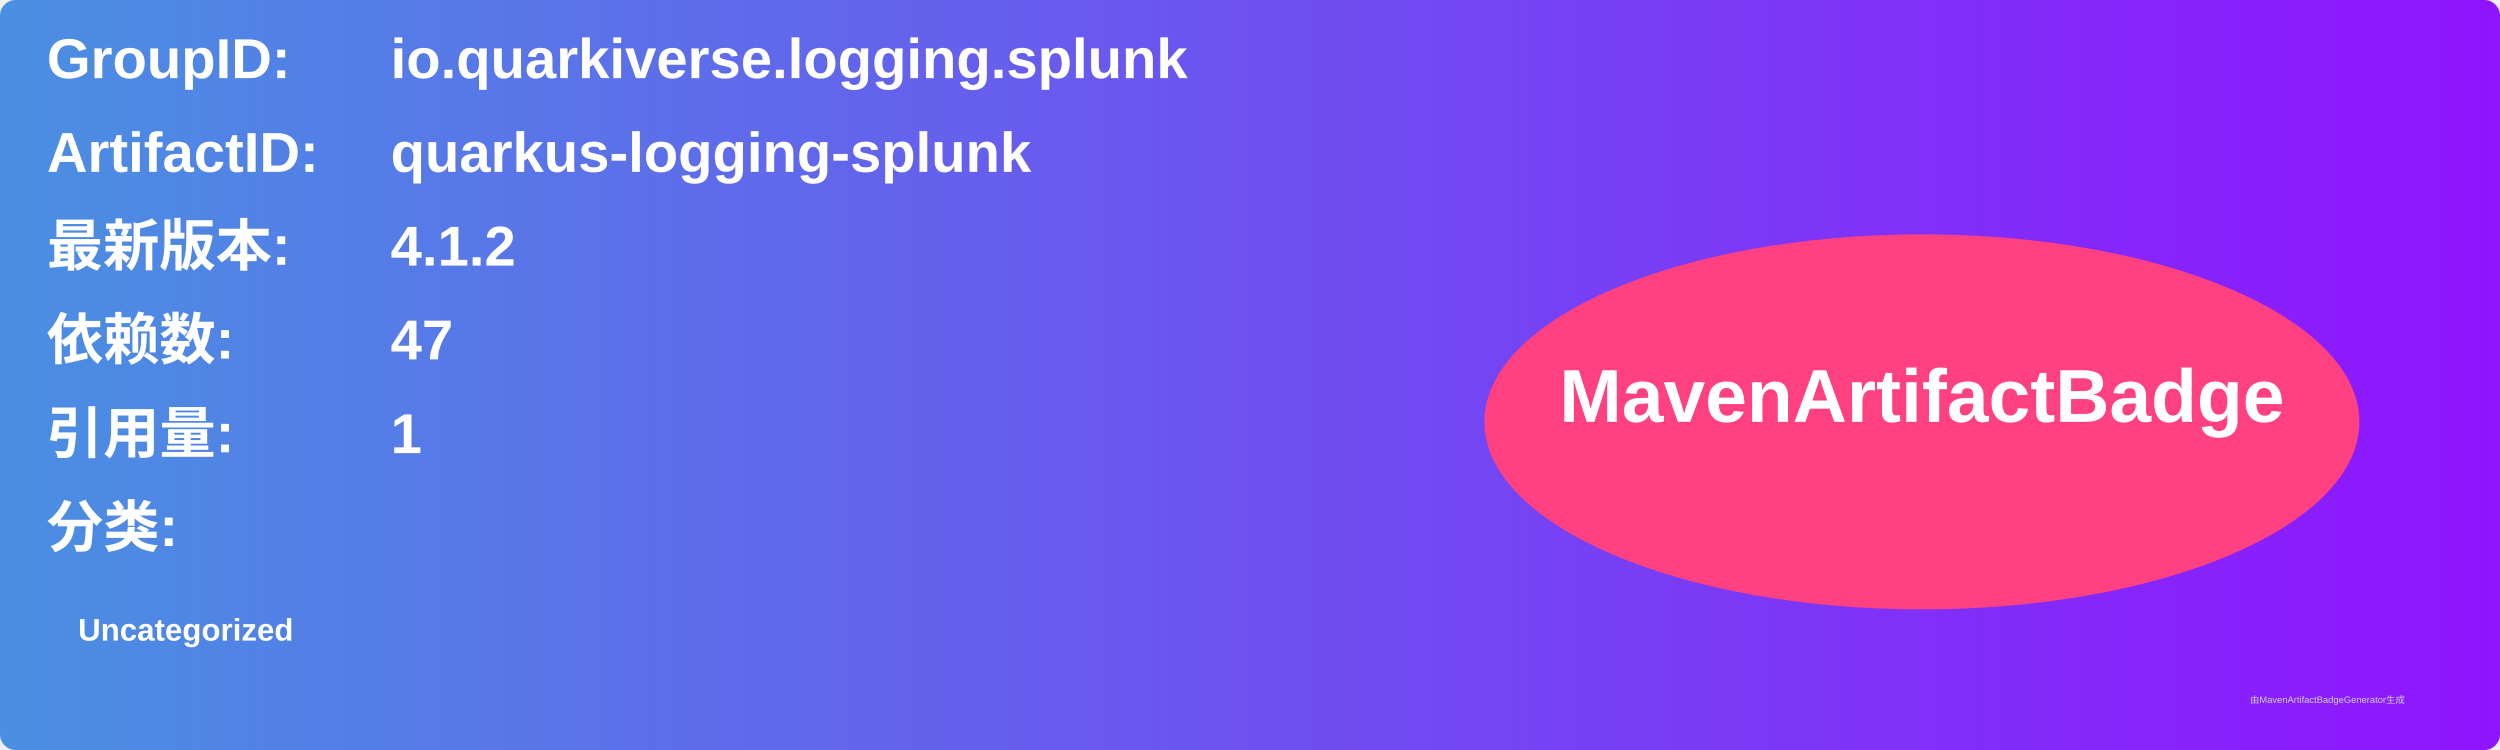
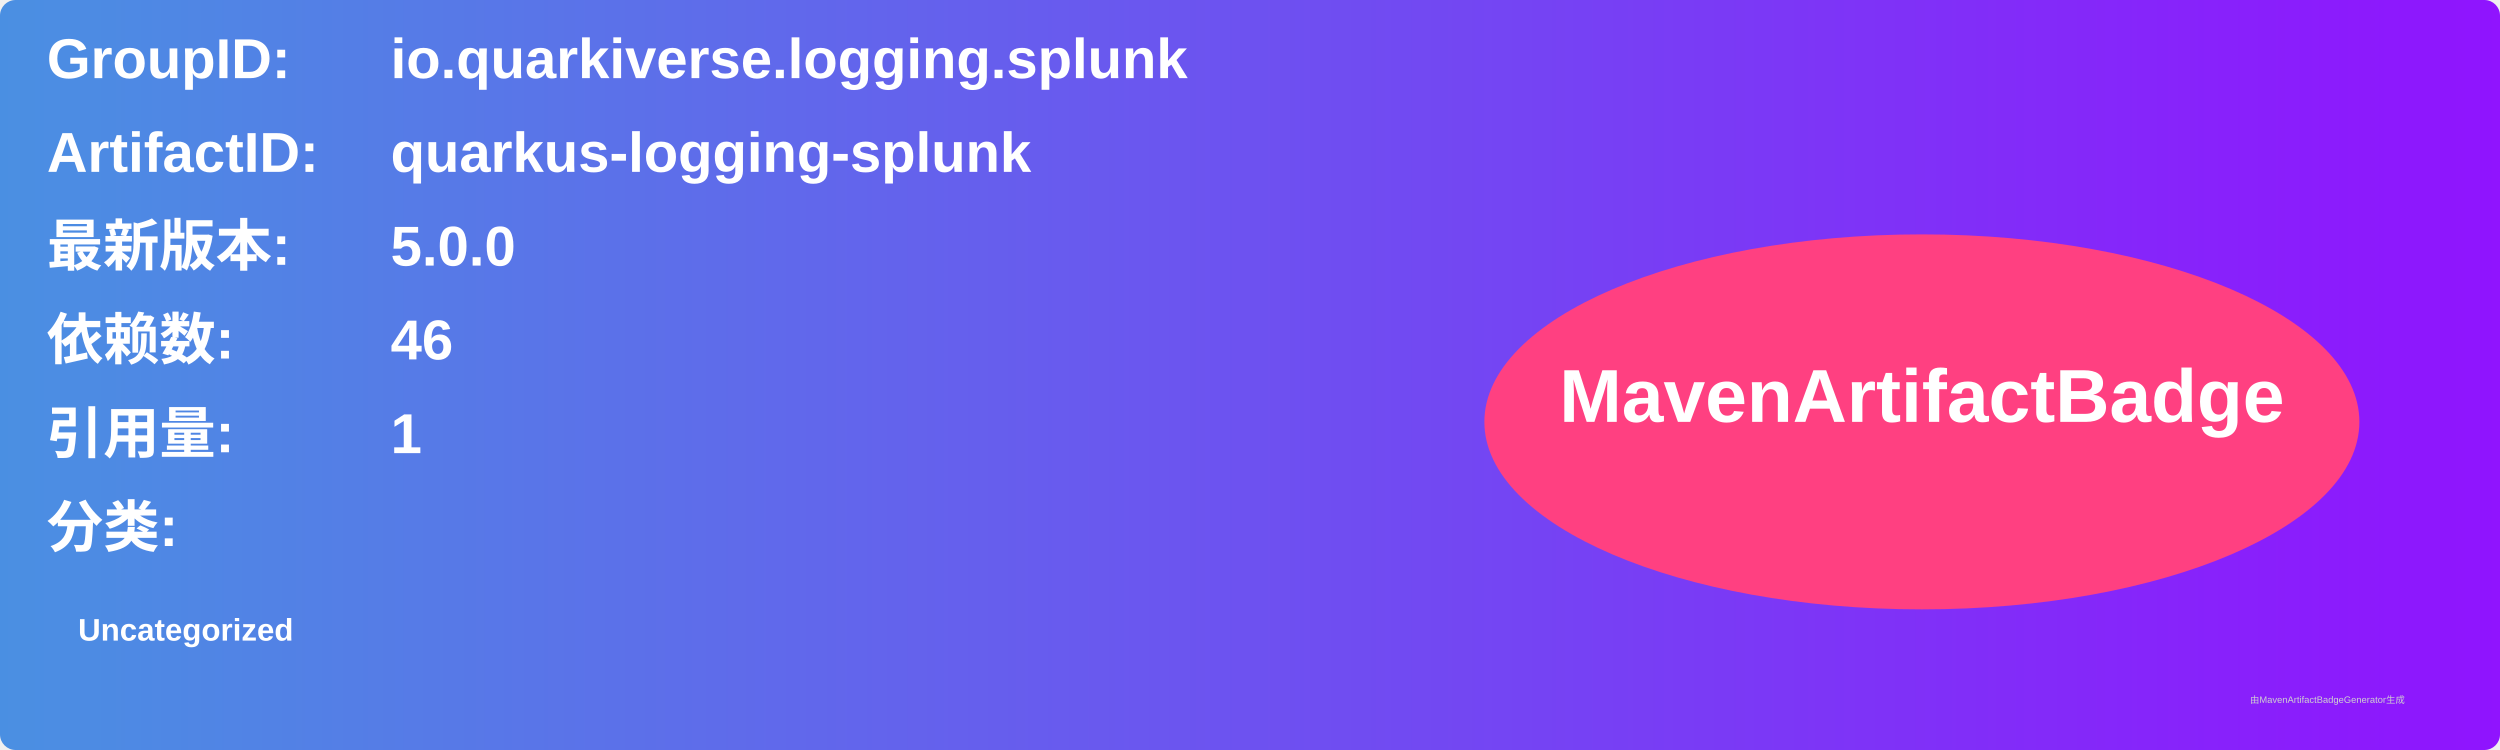
<svg xmlns="http://www.w3.org/2000/svg" width="800" height="240" viewBox="0 0 800 240">
  <linearGradient id="grad" x1="0%" y1="0%" x2="100%" y2="0%">
    <stop offset="0%" stop-color="#4a90e2" />
    <stop offset="100%" stop-color="#9013fe" />
  </linearGradient>
  <rect width="100%" height="100%" rx="5" ry="5" fill="url(#grad)" />
  <g transform="translate(15, 15)">
    <text x="0" y="10" font-family="Arial" font-size="18" fill="white" font-weight="bold" width="260">GroupID:</text>
    <text x="110" y="10" font-family="Arial" font-size="18" fill="white" font-weight="bold" width="460">io.quarkiverse.logging.splunk</text>
    <text x="0" y="40" font-family="Arial" font-size="18" fill="white" font-weight="bold" width="260">ArtifactID:</text>
    <text x="110" y="40" font-family="Arial" font-size="18" fill="white" font-weight="bold" width="460">quarkus-logging-splunk</text>
    <text x="0" y="70" font-family="Arial" font-size="18" fill="white" font-weight="bold">最新版本:</text>
    <text x="110" y="70" font-family="Arial" font-size="18" fill="white" font-weight="bold">
-       <tspan font-weight="bold">4.1.2</tspan>
+       <tspan font-weight="bold">5.0.0</tspan>
    </text>
    <text x="0" y="100" font-family="Arial" font-size="18" fill="white" font-weight="bold">依赖数: </text>
    <text x="110" y="100" font-family="Arial" font-size="18" fill="white">
-       <tspan font-weight="bold">47</tspan>
+       <tspan font-weight="bold">46</tspan>
    </text>
    <text x="0" y="130" font-family="Arial" font-size="18" fill="white" font-weight="bold">引用量: </text>
    <text x="110" y="130" font-family="Arial" font-size="18" fill="white">
      <tspan font-weight="bold">1</tspan>
    </text>
    <text x="0" y="160" font-family="Arial" font-size="18" fill="white" font-weight="bold">分类:</text>
    <text x="10" y="190" font-family="Arial" font-size="10" fill="white">
      <tspan font-weight="bold">Uncategorized</tspan>
    </text>
    <ellipse cx="600" cy="120" rx="140" ry="60" fill="#ff4081" />
    <text x="600" y="120" text-anchor="middle" font-family="Arial" font-size="24" fill="white" font-weight="bold">MavenArtifactBadge</text>
  </g>
  <text x="720" y="225" font-family="Arial" font-size="3" fill="#d0d0d0">由MavenArtifactBadgeGenerator生成</text>
</svg>
